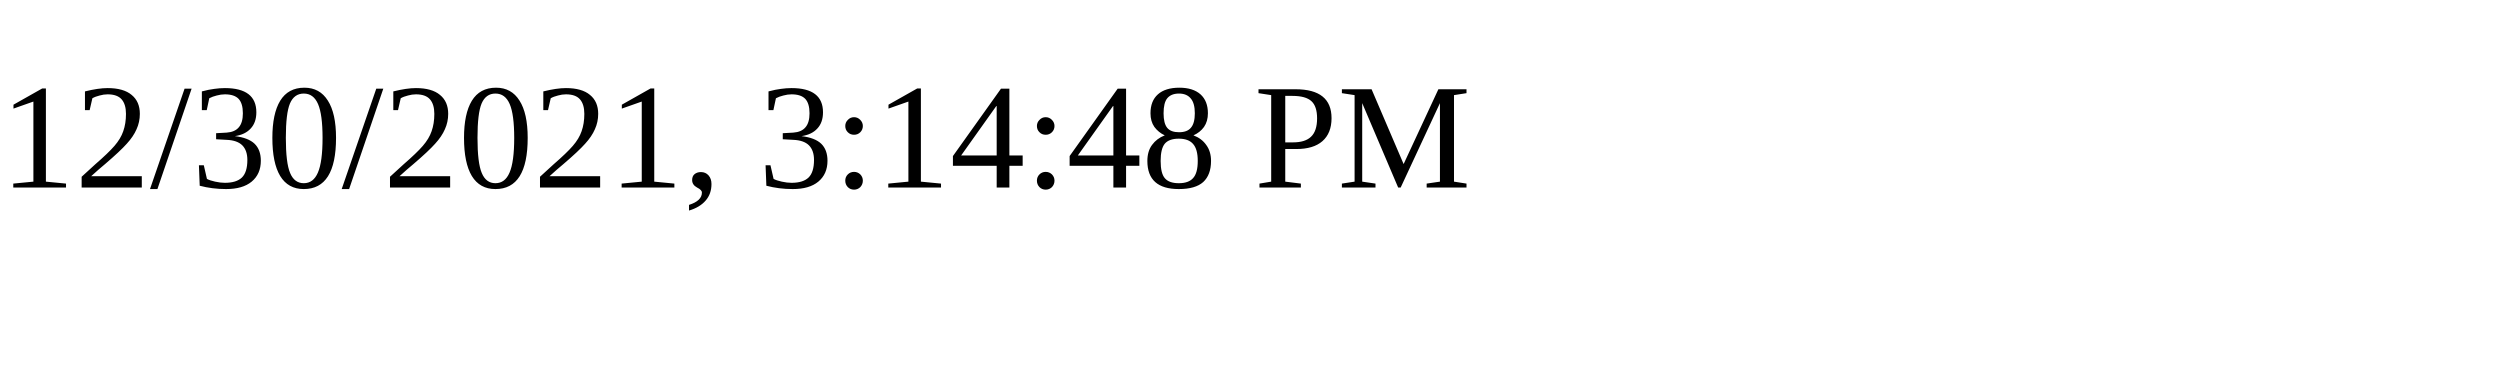
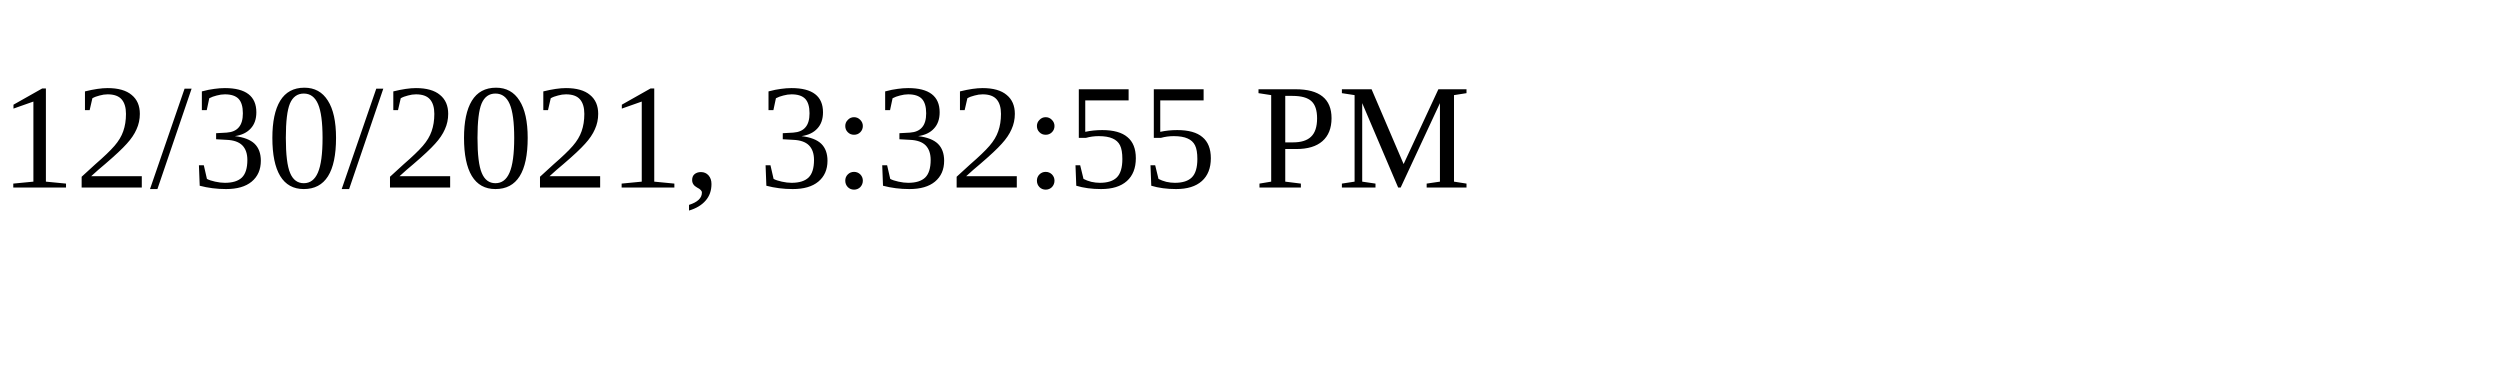
<svg xmlns="http://www.w3.org/2000/svg" height="30" width="200">
-   <text x="0" y="15">12/30/2021, 3:14:48 PM</text>
+   <text x="0" y="15">12/30/2021, 3:32:55 PM</text>
</svg>
